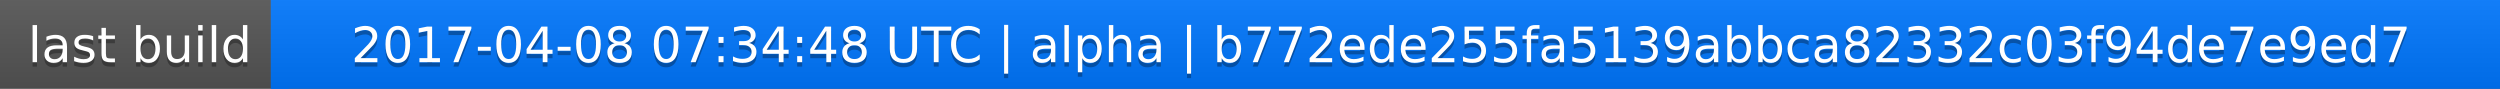
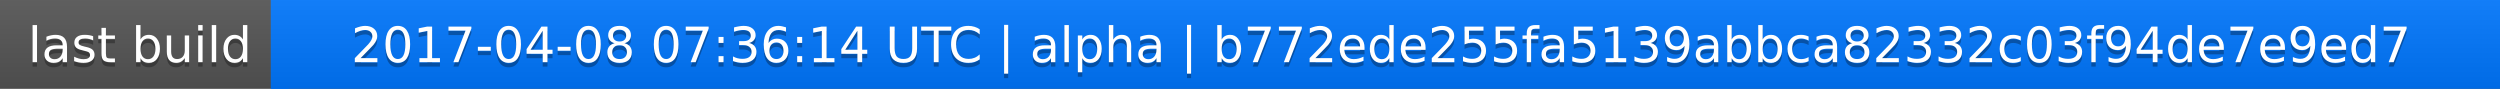
<svg xmlns="http://www.w3.org/2000/svg" width="563" height="20">
  <linearGradient id="a" x2="0" y2="100%">
    <stop offset="0" stop-color="#bbb" stop-opacity=".1" />
    <stop offset="1" stop-opacity=".1" />
  </linearGradient>
  <rect rx="0" width="563" height="20" fill="#555" />
  <rect rx="0" x="61" width="502" height="20" fill="#07f" />
  <path fill="#07f" d="M61 0h4v20h-4z" />
  <rect rx="0" width="563" height="20" fill="url(#a)" />
  <g fill="#fff" text-anchor="middle" font-family="DejaVu Sans,Verdana,Geneva,sans-serif" font-size="11">
    <text x="31.5" y="15" fill="#010101" fill-opacity=".3">last build</text>
    <text x="31.5" y="14">last build</text>
-     <text x="311" y="15" fill="#010101" fill-opacity=".3">2017-04-08 07:34:48 UTC | alpha | b772ede255fa5139abbca82332c03f94de7e9ed7</text>
-     <text x="311" y="14">2017-04-08 07:34:48 UTC | alpha | b772ede255fa5139abbca82332c03f94de7e9ed7</text>
+     <text x="311" y="15" fill="#010101" fill-opacity=".3">2017-04-08 07:36:14 UTC | alpha | b772ede255fa5139abbca82332c03f94de7e9ed7</text>
+     <text x="311" y="14">2017-04-08 07:36:14 UTC | alpha | b772ede255fa5139abbca82332c03f94de7e9ed7</text>
  </g>
</svg>
